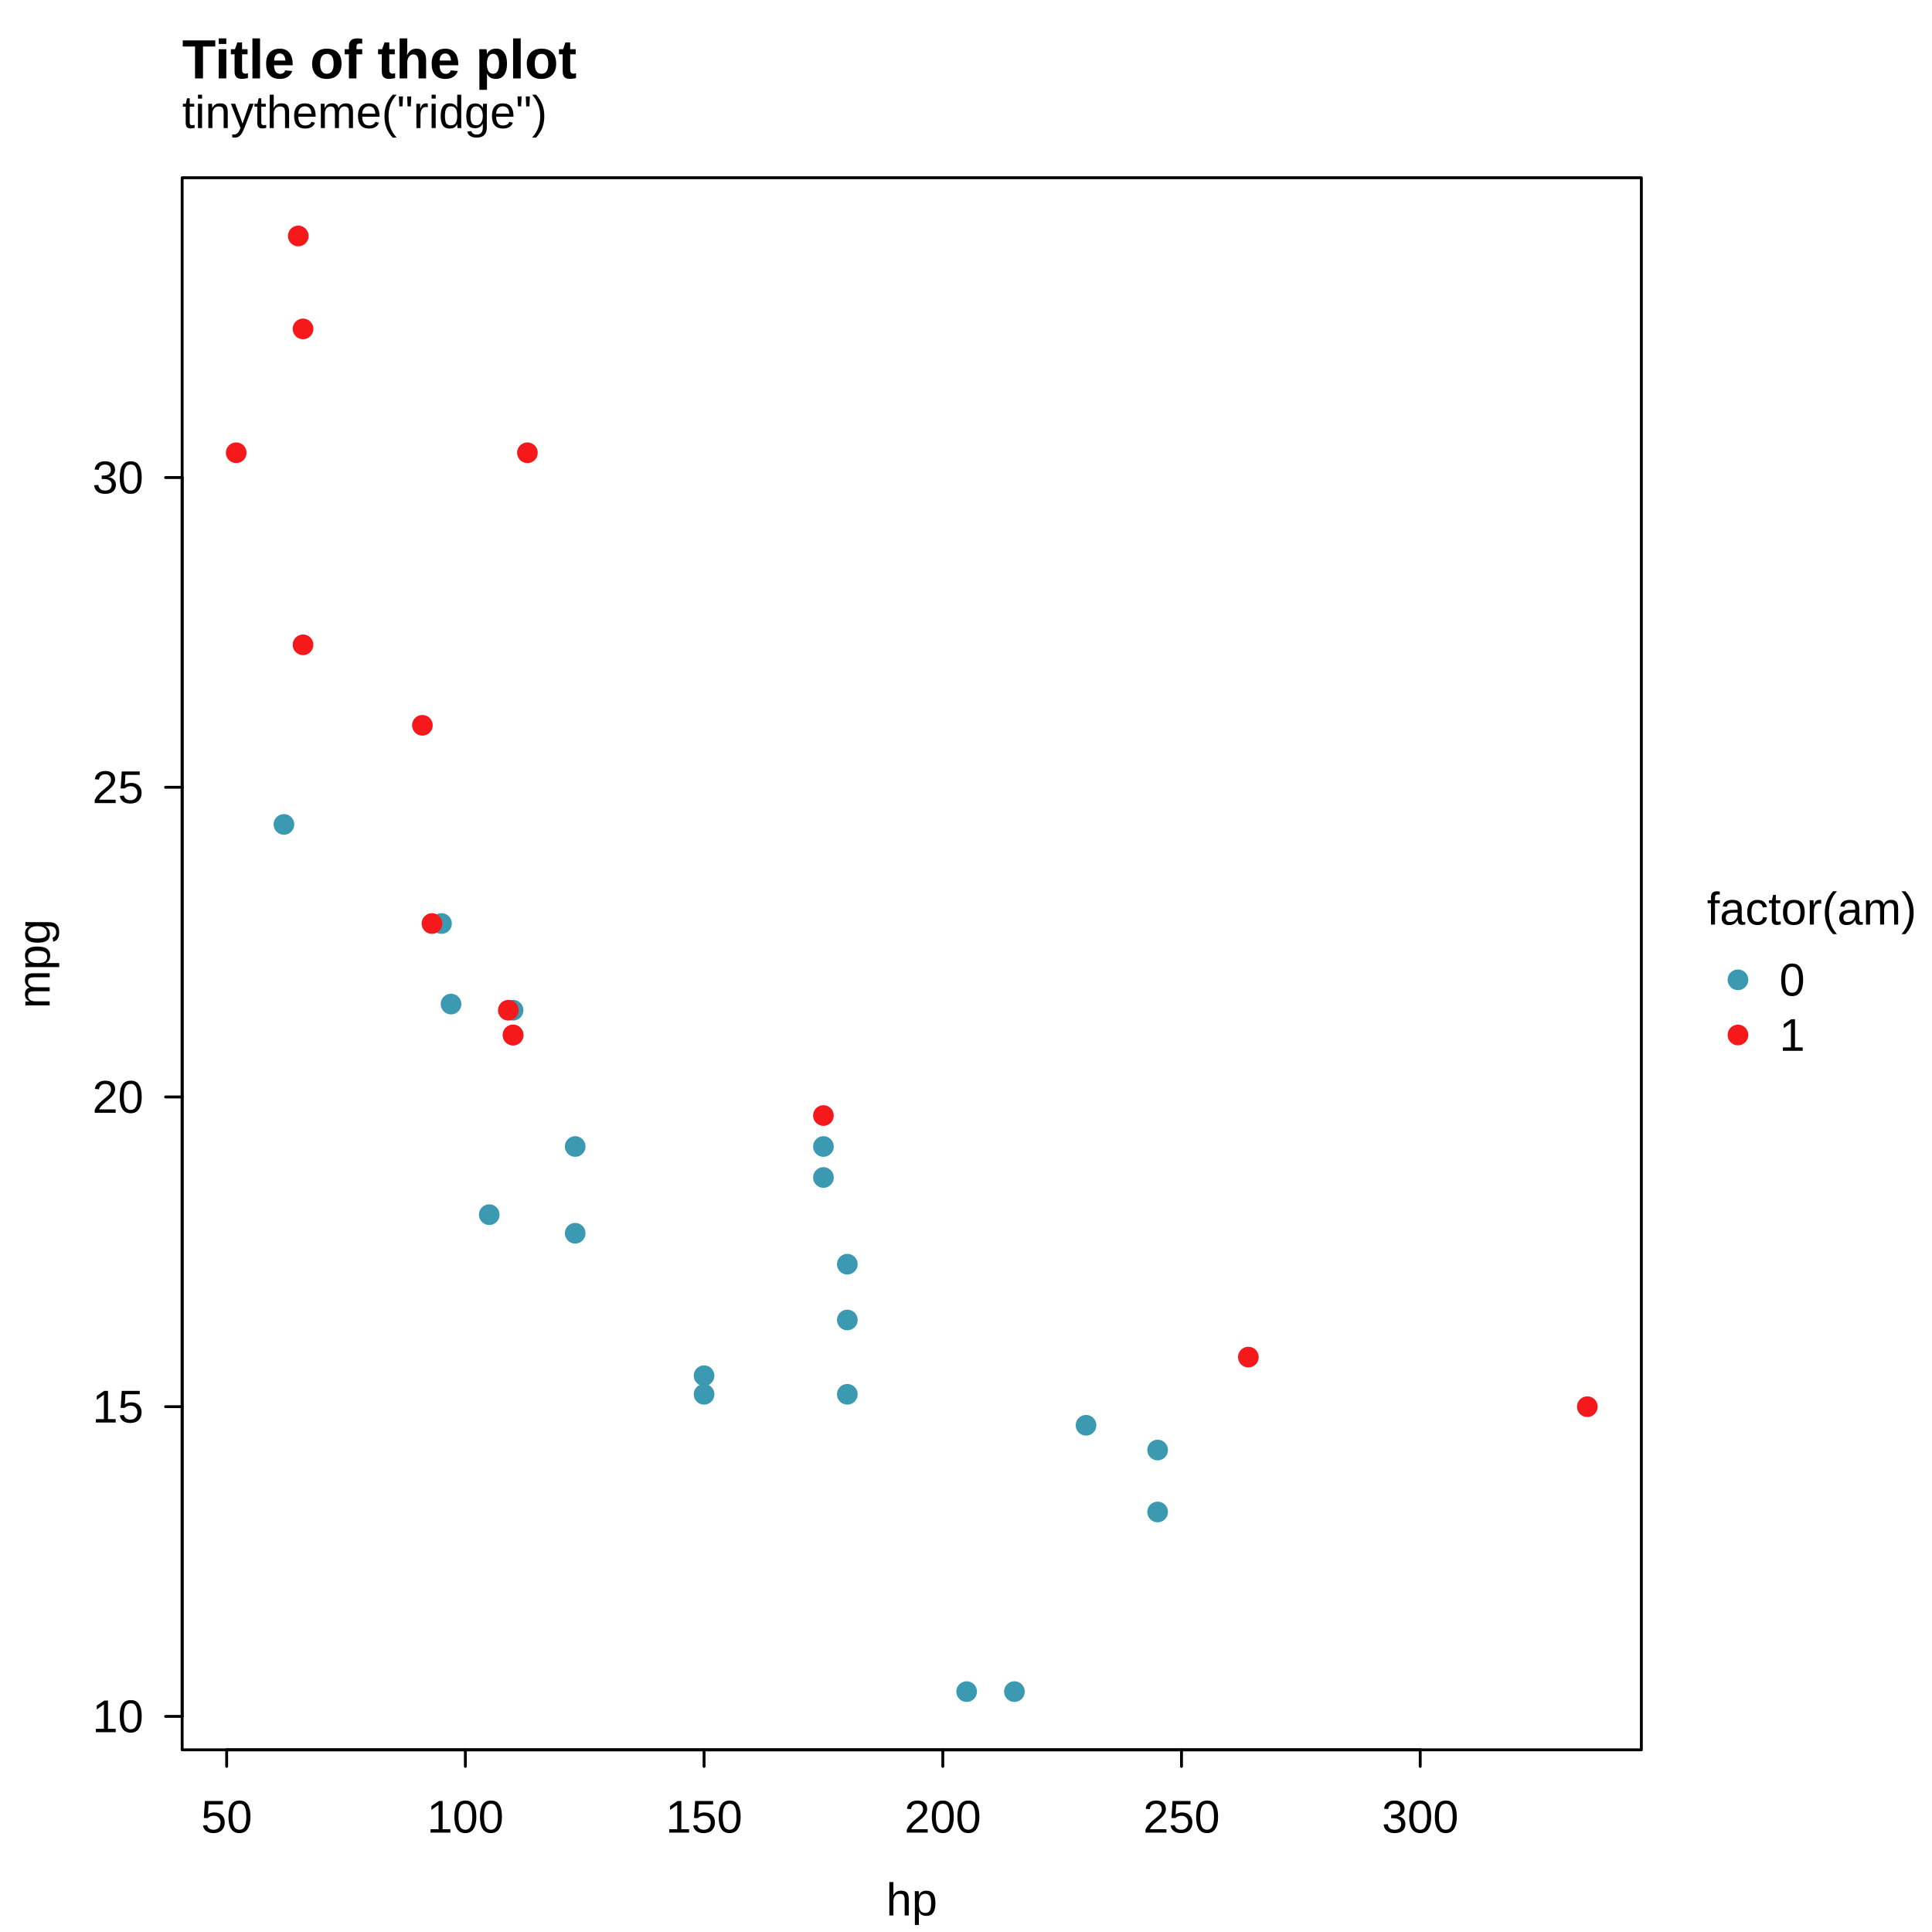
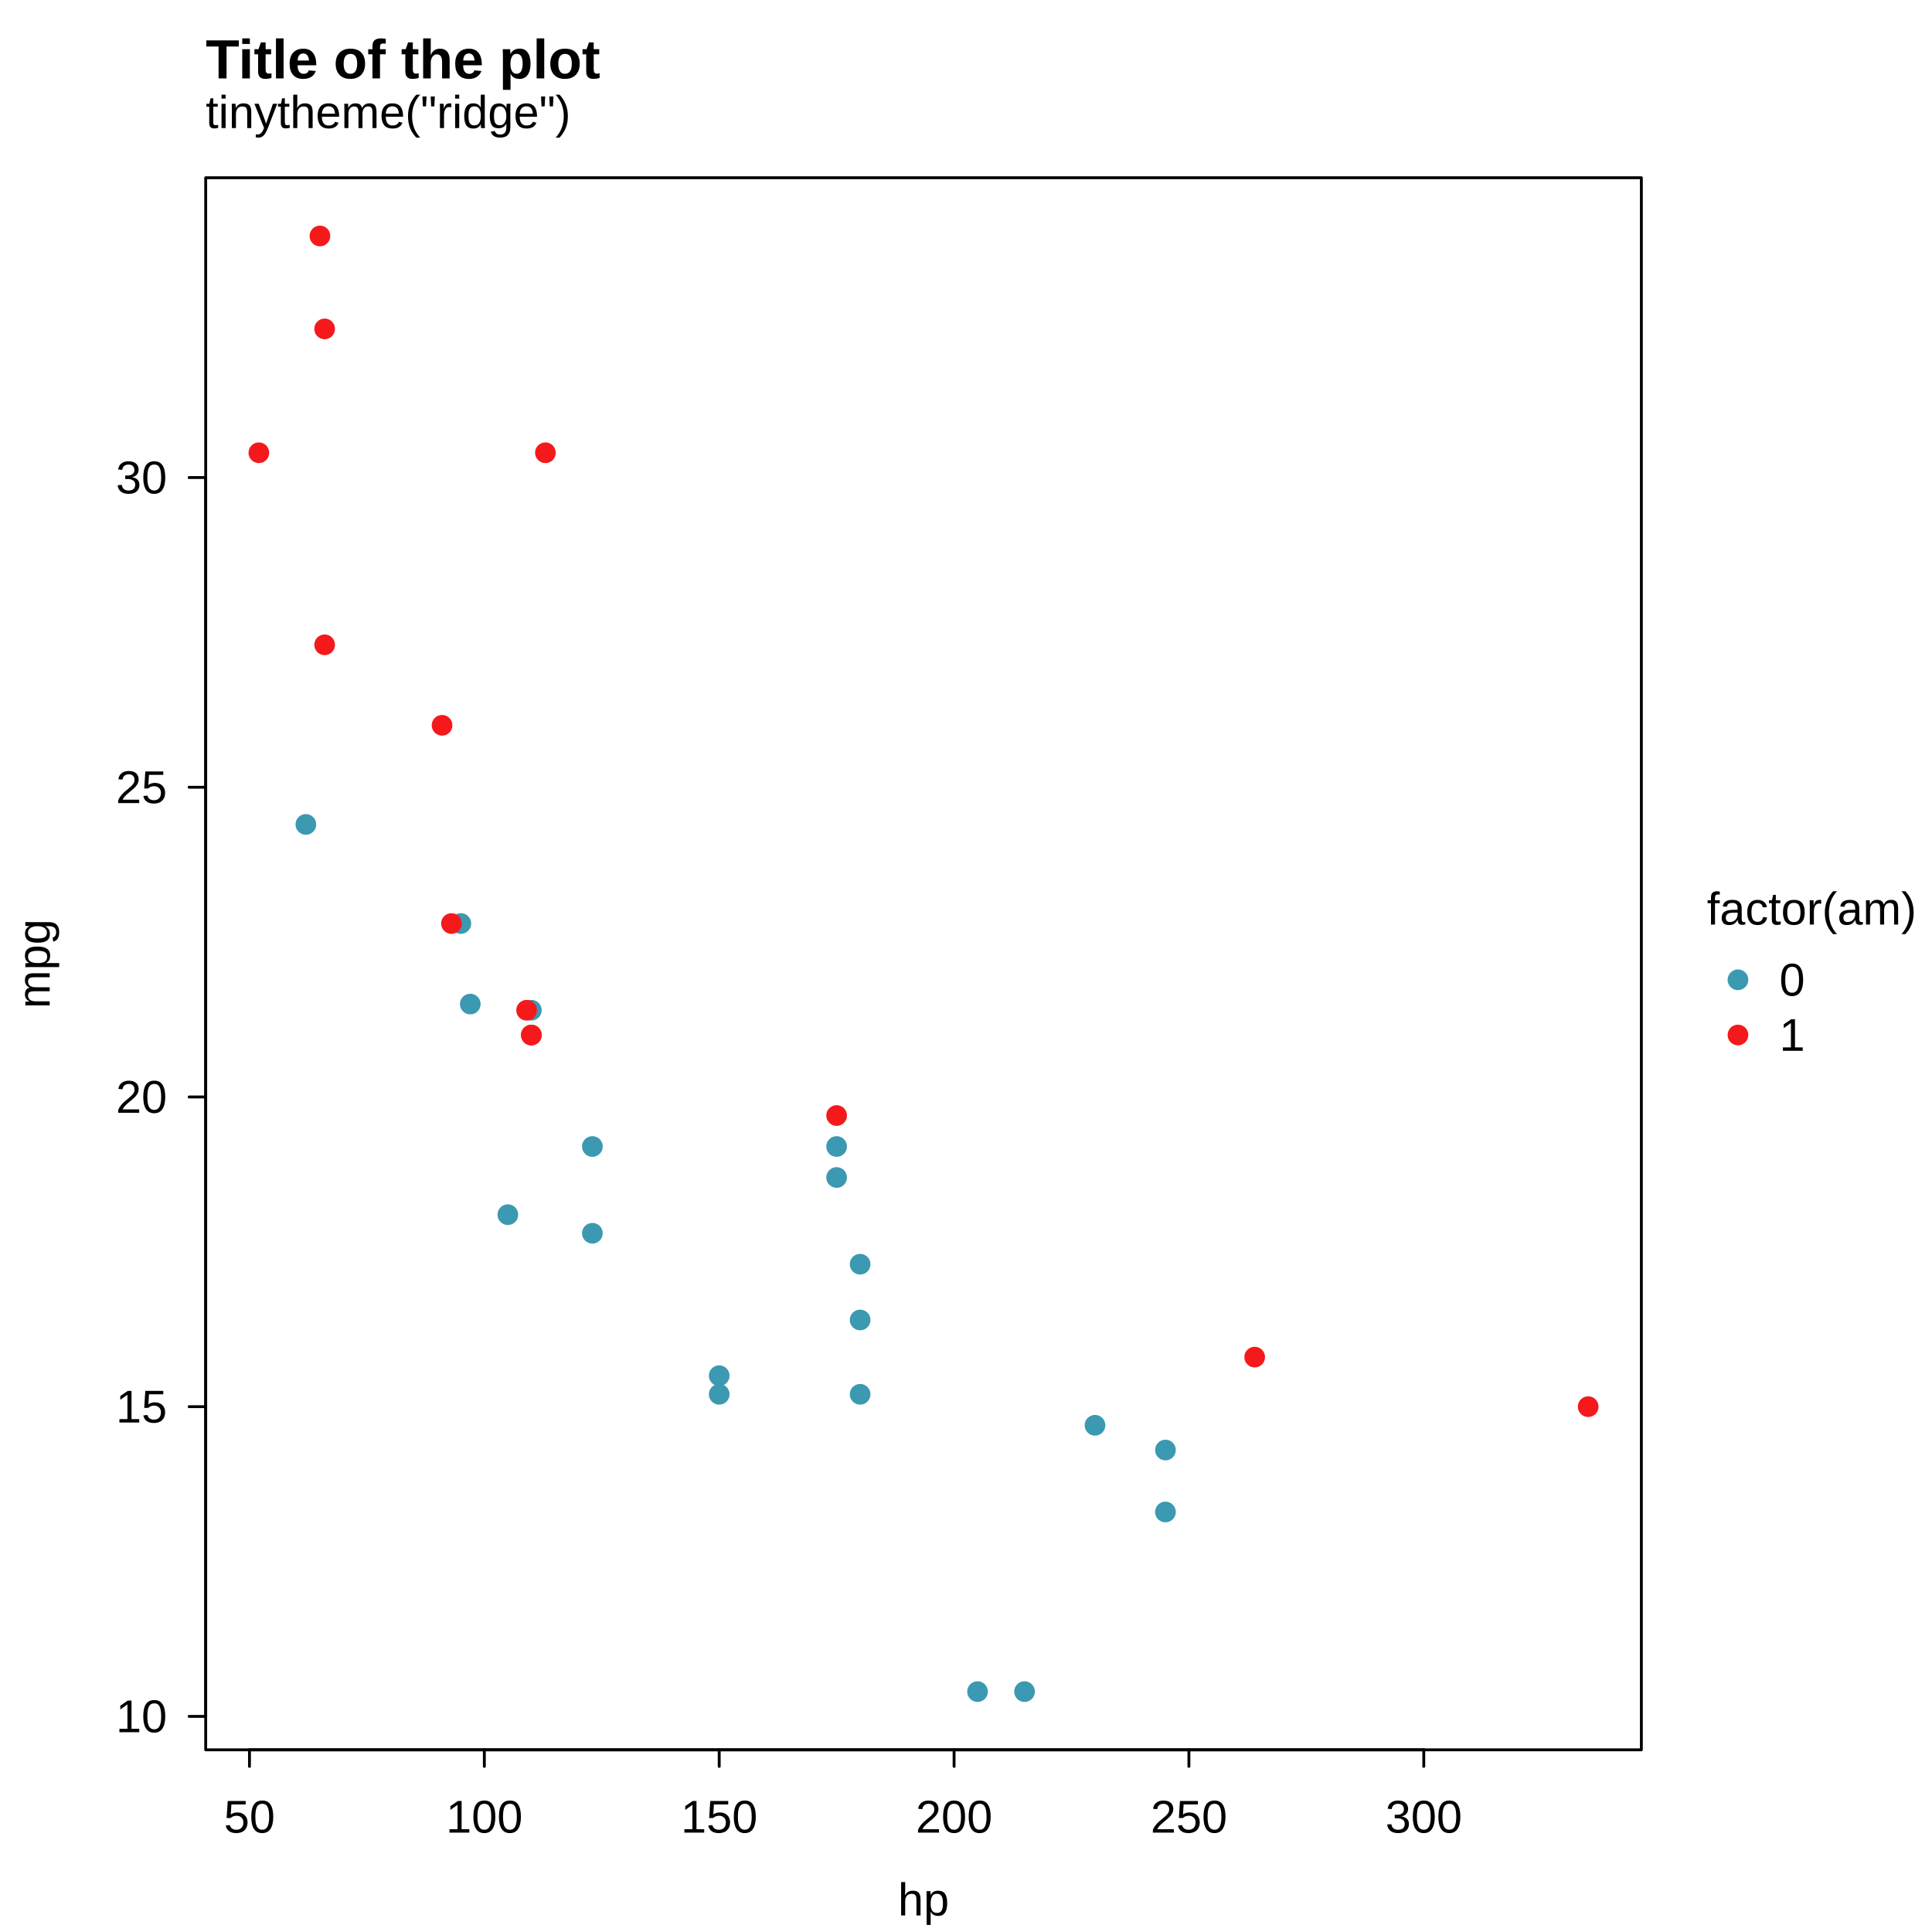
<svg xmlns="http://www.w3.org/2000/svg" width="504.00pt" height="504.00pt" viewBox="0 0 504.00 504.00">
  <g class="svglite">
    <defs>
      <style type="text/css">
    .svglite line, .svglite polyline, .svglite polygon, .svglite path, .svglite rect, .svglite circle {
      fill: none;
      stroke: #000000;
      stroke-linecap: round;
      stroke-linejoin: round;
      stroke-miterlimit: 10.00;
    }
    .svglite text {
      white-space: pre;
    }
    .svglite g.glyphgroup path {
      fill: inherit;
      stroke: none;
    }
  </style>
    </defs>
    <rect width="100%" height="100%" style="stroke: none; fill: #FFFFFF;" />
    <defs>
      <clipPath id="cpMC4wMHw1MDQuMDB8MC4wMHw1MDQuMDA=">
        <rect x="0.00" y="0.00" width="504.00" height="504.00" />
      </clipPath>
    </defs>
    <g clip-path="url(#cpMC4wMHw1MDQuMDB8MC4wMHw1MDQuMDA=)">
      <circle cx="453.38" cy="255.60" r="2.70" style="stroke-width: 0.75; stroke: none; fill: #3B99B1;" />
      <circle cx="453.38" cy="270.00" r="2.70" style="stroke-width: 0.75; stroke: none; fill: #F5191C;" />
      <text x="472.62" y="241.20" text-anchor="middle" style="font-size: 12.00px; font-family: &quot;Liberation Sans&quot;;" textLength="54.67px" lengthAdjust="spacingAndGlyphs">factor(am)</text>
      <text x="464.18" y="259.73" style="font-size: 12.00px; font-family: &quot;Liberation Sans&quot;;" textLength="6.67px" lengthAdjust="spacingAndGlyphs">0</text>
      <text x="464.18" y="274.13" style="font-size: 12.00px; font-family: &quot;Liberation Sans&quot;;" textLength="6.67px" lengthAdjust="spacingAndGlyphs">1</text>
-       <text x="47.52" y="33.41" style="font-size: 12.00px; font-family: &quot;Liberation Sans&quot;;" textLength="95.23px" lengthAdjust="spacingAndGlyphs">tinytheme("ridge")</text>
+       <text x="53.66" y="33.41" style="font-size: 12.00px; font-family: &quot;Liberation Sans&quot;;" textLength="95.23px" lengthAdjust="spacingAndGlyphs">tinytheme("ridge")</text>
    </g>
    <defs>
      <clipPath id="cpMC4wMHw0MjguMTh8MC4wMHw1MDQuMDA=">
        <rect x="0.00" y="0.00" width="428.18" height="504.00" />
      </clipPath>
    </defs>
    <g clip-path="url(#cpMC4wMHw0MjguMTh8MC4wMHw1MDQuMDA=)">
-       <text x="47.52" y="20.45" style="font-size: 14.40px; font-weight: bold; font-family: &quot;Liberation Sans&quot;;" textLength="102.91px" lengthAdjust="spacingAndGlyphs">Title of the plot</text>
-       <text x="237.85" y="499.68" text-anchor="middle" style="font-size: 12.00px; font-family: &quot;Liberation Sans&quot;;" textLength="13.34px" lengthAdjust="spacingAndGlyphs">hp</text>
+       <text x="53.66" y="20.45" style="font-size: 14.40px; font-weight: bold; font-family: &quot;Liberation Sans&quot;;" textLength="102.91px" lengthAdjust="spacingAndGlyphs">Title of the plot</text>
+       <text x="240.92" y="499.68" text-anchor="middle" style="font-size: 12.00px; font-family: &quot;Liberation Sans&quot;;" textLength="13.34px" lengthAdjust="spacingAndGlyphs">hp</text>
      <text transform="translate(12.96,251.42) rotate(-90)" text-anchor="middle" style="font-size: 12.00px; font-family: &quot;Liberation Sans&quot;;" textLength="23.34px" lengthAdjust="spacingAndGlyphs">mpg</text>
    </g>
    <g clip-path="url(#cpMC4wMHw1MDQuMDB8MC4wMHw1MDQuMDA=)">
-       <line x1="59.13" y1="456.48" x2="370.49" y2="456.48" style="stroke-width: 0.75;" />
-       <line x1="59.13" y1="456.48" x2="59.13" y2="460.80" style="stroke-width: 0.75;" />
-       <line x1="121.40" y1="456.48" x2="121.40" y2="460.80" style="stroke-width: 0.75;" />
-       <line x1="183.67" y1="456.48" x2="183.67" y2="460.80" style="stroke-width: 0.75;" />
-       <line x1="245.95" y1="456.48" x2="245.95" y2="460.80" style="stroke-width: 0.75;" />
-       <line x1="308.22" y1="456.48" x2="308.22" y2="460.80" style="stroke-width: 0.75;" />
-       <line x1="370.49" y1="456.48" x2="370.49" y2="460.80" style="stroke-width: 0.75;" />
-       <text x="59.13" y="478.08" text-anchor="middle" style="font-size: 12.00px; font-family: &quot;Liberation Sans&quot;;" textLength="13.34px" lengthAdjust="spacingAndGlyphs">50</text>
-       <text x="121.40" y="478.08" text-anchor="middle" style="font-size: 12.00px; font-family: &quot;Liberation Sans&quot;;" textLength="20.02px" lengthAdjust="spacingAndGlyphs">100</text>
-       <text x="183.67" y="478.08" text-anchor="middle" style="font-size: 12.00px; font-family: &quot;Liberation Sans&quot;;" textLength="20.02px" lengthAdjust="spacingAndGlyphs">150</text>
-       <text x="245.95" y="478.08" text-anchor="middle" style="font-size: 12.00px; font-family: &quot;Liberation Sans&quot;;" textLength="20.02px" lengthAdjust="spacingAndGlyphs">200</text>
-       <text x="308.22" y="478.08" text-anchor="middle" style="font-size: 12.00px; font-family: &quot;Liberation Sans&quot;;" textLength="20.02px" lengthAdjust="spacingAndGlyphs">250</text>
-       <text x="370.49" y="478.08" text-anchor="middle" style="font-size: 12.00px; font-family: &quot;Liberation Sans&quot;;" textLength="20.02px" lengthAdjust="spacingAndGlyphs">300</text>
-       <line x1="47.52" y1="447.75" x2="47.52" y2="124.58" style="stroke-width: 0.75;" />
-       <line x1="47.52" y1="447.75" x2="43.20" y2="447.75" style="stroke-width: 0.75;" />
-       <line x1="47.52" y1="366.96" x2="43.20" y2="366.96" style="stroke-width: 0.75;" />
-       <line x1="47.52" y1="286.17" x2="43.20" y2="286.17" style="stroke-width: 0.75;" />
-       <line x1="47.52" y1="205.37" x2="43.20" y2="205.37" style="stroke-width: 0.75;" />
-       <line x1="47.52" y1="124.58" x2="43.20" y2="124.58" style="stroke-width: 0.75;" />
-       <text x="37.44" y="451.88" text-anchor="end" style="font-size: 12.00px; font-family: &quot;Liberation Sans&quot;;" textLength="13.34px" lengthAdjust="spacingAndGlyphs">10</text>
-       <text x="37.44" y="371.09" text-anchor="end" style="font-size: 12.00px; font-family: &quot;Liberation Sans&quot;;" textLength="13.34px" lengthAdjust="spacingAndGlyphs">15</text>
-       <text x="37.44" y="290.29" text-anchor="end" style="font-size: 12.00px; font-family: &quot;Liberation Sans&quot;;" textLength="13.34px" lengthAdjust="spacingAndGlyphs">20</text>
-       <text x="37.44" y="209.50" text-anchor="end" style="font-size: 12.00px; font-family: &quot;Liberation Sans&quot;;" textLength="13.34px" lengthAdjust="spacingAndGlyphs">25</text>
-       <text x="37.44" y="128.71" text-anchor="end" style="font-size: 12.00px; font-family: &quot;Liberation Sans&quot;;" textLength="13.34px" lengthAdjust="spacingAndGlyphs">30</text>
-       <polygon points="47.52,456.48 428.18,456.48 428.18,46.37 47.52,46.37 " style="stroke-width: 0.75;" />
+       <line x1="65.08" y1="456.48" x2="371.42" y2="456.48" style="stroke-width: 0.75;" />
+       <line x1="65.08" y1="456.48" x2="65.08" y2="460.80" style="stroke-width: 0.75;" />
+       <line x1="126.35" y1="456.48" x2="126.35" y2="460.80" style="stroke-width: 0.75;" />
+       <line x1="187.62" y1="456.48" x2="187.62" y2="460.80" style="stroke-width: 0.75;" />
+       <line x1="248.89" y1="456.48" x2="248.89" y2="460.80" style="stroke-width: 0.75;" />
+       <line x1="310.15" y1="456.48" x2="310.15" y2="460.80" style="stroke-width: 0.75;" />
+       <line x1="371.42" y1="456.48" x2="371.42" y2="460.80" style="stroke-width: 0.75;" />
+       <text x="65.08" y="478.08" text-anchor="middle" style="font-size: 12.00px; font-family: &quot;Liberation Sans&quot;;" textLength="13.34px" lengthAdjust="spacingAndGlyphs">50</text>
+       <text x="126.35" y="478.08" text-anchor="middle" style="font-size: 12.00px; font-family: &quot;Liberation Sans&quot;;" textLength="20.02px" lengthAdjust="spacingAndGlyphs">100</text>
+       <text x="187.62" y="478.08" text-anchor="middle" style="font-size: 12.00px; font-family: &quot;Liberation Sans&quot;;" textLength="20.02px" lengthAdjust="spacingAndGlyphs">150</text>
+       <text x="248.89" y="478.08" text-anchor="middle" style="font-size: 12.00px; font-family: &quot;Liberation Sans&quot;;" textLength="20.02px" lengthAdjust="spacingAndGlyphs">200</text>
+       <text x="310.15" y="478.08" text-anchor="middle" style="font-size: 12.00px; font-family: &quot;Liberation Sans&quot;;" textLength="20.02px" lengthAdjust="spacingAndGlyphs">250</text>
+       <text x="371.42" y="478.08" text-anchor="middle" style="font-size: 12.00px; font-family: &quot;Liberation Sans&quot;;" textLength="20.02px" lengthAdjust="spacingAndGlyphs">300</text>
+       <line x1="53.66" y1="447.75" x2="53.66" y2="124.58" style="stroke-width: 0.75;" />
+       <line x1="53.66" y1="447.75" x2="49.34" y2="447.75" style="stroke-width: 0.75;" />
+       <line x1="53.66" y1="366.96" x2="49.34" y2="366.96" style="stroke-width: 0.75;" />
+       <line x1="53.66" y1="286.17" x2="49.34" y2="286.17" style="stroke-width: 0.75;" />
+       <line x1="53.66" y1="205.37" x2="49.34" y2="205.37" style="stroke-width: 0.75;" />
+       <line x1="53.66" y1="124.58" x2="49.34" y2="124.58" style="stroke-width: 0.75;" />
+       <text x="43.58" y="451.88" text-anchor="end" style="font-size: 12.00px; font-family: &quot;Liberation Sans&quot;;" textLength="13.34px" lengthAdjust="spacingAndGlyphs">10</text>
+       <text x="43.58" y="371.09" text-anchor="end" style="font-size: 12.00px; font-family: &quot;Liberation Sans&quot;;" textLength="13.34px" lengthAdjust="spacingAndGlyphs">15</text>
+       <text x="43.58" y="290.29" text-anchor="end" style="font-size: 12.00px; font-family: &quot;Liberation Sans&quot;;" textLength="13.34px" lengthAdjust="spacingAndGlyphs">20</text>
+       <text x="43.58" y="209.50" text-anchor="end" style="font-size: 12.00px; font-family: &quot;Liberation Sans&quot;;" textLength="13.34px" lengthAdjust="spacingAndGlyphs">25</text>
+       <text x="43.58" y="128.71" text-anchor="end" style="font-size: 12.00px; font-family: &quot;Liberation Sans&quot;;" textLength="13.34px" lengthAdjust="spacingAndGlyphs">30</text>
+       <polygon points="53.66,456.48 428.18,456.48 428.18,46.37 53.66,46.37 " style="stroke-width: 0.75;" />
    </g>
    <defs>
-       <clipPath id="cpNDcuNTJ8NDI4LjE4fDQ2LjM3fDQ1Ni40OA==">
-         <rect x="47.52" y="46.37" width="380.66" height="410.11" />
+       <clipPath id="cpNTMuNjZ8NDI4LjE4fDQ2LjM3fDQ1Ni40OA==">
+         <rect x="53.66" y="46.37" width="374.52" height="410.11" />
      </clipPath>
    </defs>
-     <g clip-path="url(#cpNDcuNTJ8NDI4LjE4fDQ2LjM3fDQ1Ni40OA==)">
-       <circle cx="133.85" cy="263.54" r="2.70" style="stroke-width: 0.75; stroke: none; fill: #3B99B1;" />
-       <circle cx="214.81" cy="307.17" r="2.70" style="stroke-width: 0.75; stroke: none; fill: #3B99B1;" />
-       <circle cx="127.63" cy="316.87" r="2.70" style="stroke-width: 0.75; stroke: none; fill: #3B99B1;" />
-       <circle cx="301.99" cy="378.27" r="2.70" style="stroke-width: 0.75; stroke: none; fill: #3B99B1;" />
-       <circle cx="74.07" cy="215.07" r="2.70" style="stroke-width: 0.75; stroke: none; fill: #3B99B1;" />
-       <circle cx="115.17" cy="240.92" r="2.70" style="stroke-width: 0.75; stroke: none; fill: #3B99B1;" />
-       <circle cx="150.05" cy="299.09" r="2.70" style="stroke-width: 0.75; stroke: none; fill: #3B99B1;" />
-       <circle cx="150.05" cy="321.72" r="2.70" style="stroke-width: 0.75; stroke: none; fill: #3B99B1;" />
-       <circle cx="221.04" cy="344.34" r="2.70" style="stroke-width: 0.75; stroke: none; fill: #3B99B1;" />
-       <circle cx="221.04" cy="329.79" r="2.70" style="stroke-width: 0.75; stroke: none; fill: #3B99B1;" />
-       <circle cx="221.04" cy="363.73" r="2.70" style="stroke-width: 0.75; stroke: none; fill: #3B99B1;" />
-       <circle cx="252.17" cy="441.29" r="2.70" style="stroke-width: 0.75; stroke: none; fill: #3B99B1;" />
-       <circle cx="264.63" cy="441.29" r="2.70" style="stroke-width: 0.75; stroke: none; fill: #3B99B1;" />
-       <circle cx="283.31" cy="371.81" r="2.70" style="stroke-width: 0.75; stroke: none; fill: #3B99B1;" />
-       <circle cx="117.66" cy="261.93" r="2.70" style="stroke-width: 0.75; stroke: none; fill: #3B99B1;" />
-       <circle cx="183.67" cy="358.88" r="2.70" style="stroke-width: 0.75; stroke: none; fill: #3B99B1;" />
-       <circle cx="183.67" cy="363.73" r="2.70" style="stroke-width: 0.75; stroke: none; fill: #3B99B1;" />
-       <circle cx="301.99" cy="394.43" r="2.70" style="stroke-width: 0.75; stroke: none; fill: #3B99B1;" />
-       <circle cx="214.81" cy="299.09" r="2.70" style="stroke-width: 0.75; stroke: none; fill: #3B99B1;" />
-       <circle cx="133.85" cy="270.01" r="2.70" style="stroke-width: 0.75; stroke: none; fill: #F5191C;" />
-       <circle cx="133.85" cy="270.01" r="2.70" style="stroke-width: 0.75; stroke: none; fill: #F5191C;" />
-       <circle cx="112.68" cy="240.92" r="2.70" style="stroke-width: 0.75; stroke: none; fill: #F5191C;" />
-       <circle cx="79.05" cy="85.80" r="2.70" style="stroke-width: 0.75; stroke: none; fill: #F5191C;" />
-       <circle cx="61.62" cy="118.11" r="2.70" style="stroke-width: 0.75; stroke: none; fill: #F5191C;" />
-       <circle cx="77.81" cy="61.56" r="2.70" style="stroke-width: 0.75; stroke: none; fill: #F5191C;" />
-       <circle cx="79.05" cy="168.21" r="2.70" style="stroke-width: 0.75; stroke: none; fill: #F5191C;" />
-       <circle cx="110.19" cy="189.21" r="2.70" style="stroke-width: 0.75; stroke: none; fill: #F5191C;" />
-       <circle cx="137.59" cy="118.11" r="2.70" style="stroke-width: 0.75; stroke: none; fill: #F5191C;" />
-       <circle cx="325.66" cy="354.03" r="2.70" style="stroke-width: 0.75; stroke: none; fill: #F5191C;" />
-       <circle cx="214.81" cy="291.01" r="2.70" style="stroke-width: 0.75; stroke: none; fill: #F5191C;" />
-       <circle cx="414.08" cy="366.96" r="2.70" style="stroke-width: 0.75; stroke: none; fill: #F5191C;" />
-       <circle cx="132.61" cy="263.54" r="2.70" style="stroke-width: 0.75; stroke: none; fill: #F5191C;" />
+     <g clip-path="url(#cpNTMuNjZ8NDI4LjE4fDQ2LjM3fDQ1Ni40OA==)">
+       <circle cx="138.61" cy="263.54" r="2.70" style="stroke-width: 0.75; stroke: none; fill: #3B99B1;" />
+       <circle cx="218.25" cy="307.17" r="2.70" style="stroke-width: 0.75; stroke: none; fill: #3B99B1;" />
+       <circle cx="132.48" cy="316.87" r="2.70" style="stroke-width: 0.75; stroke: none; fill: #3B99B1;" />
+       <circle cx="304.03" cy="378.27" r="2.70" style="stroke-width: 0.75; stroke: none; fill: #3B99B1;" />
+       <circle cx="79.79" cy="215.07" r="2.70" style="stroke-width: 0.75; stroke: none; fill: #3B99B1;" />
+       <circle cx="120.22" cy="240.92" r="2.70" style="stroke-width: 0.75; stroke: none; fill: #3B99B1;" />
+       <circle cx="154.53" cy="299.09" r="2.70" style="stroke-width: 0.75; stroke: none; fill: #3B99B1;" />
+       <circle cx="154.53" cy="321.72" r="2.70" style="stroke-width: 0.75; stroke: none; fill: #3B99B1;" />
+       <circle cx="224.38" cy="344.34" r="2.70" style="stroke-width: 0.75; stroke: none; fill: #3B99B1;" />
+       <circle cx="224.38" cy="329.79" r="2.70" style="stroke-width: 0.75; stroke: none; fill: #3B99B1;" />
+       <circle cx="224.38" cy="363.73" r="2.70" style="stroke-width: 0.75; stroke: none; fill: #3B99B1;" />
+       <circle cx="255.01" cy="441.29" r="2.70" style="stroke-width: 0.75; stroke: none; fill: #3B99B1;" />
+       <circle cx="267.27" cy="441.29" r="2.70" style="stroke-width: 0.75; stroke: none; fill: #3B99B1;" />
+       <circle cx="285.65" cy="371.81" r="2.70" style="stroke-width: 0.75; stroke: none; fill: #3B99B1;" />
+       <circle cx="122.68" cy="261.93" r="2.70" style="stroke-width: 0.75; stroke: none; fill: #3B99B1;" />
+       <circle cx="187.62" cy="358.88" r="2.70" style="stroke-width: 0.75; stroke: none; fill: #3B99B1;" />
+       <circle cx="187.62" cy="363.73" r="2.70" style="stroke-width: 0.75; stroke: none; fill: #3B99B1;" />
+       <circle cx="304.03" cy="394.43" r="2.70" style="stroke-width: 0.75; stroke: none; fill: #3B99B1;" />
+       <circle cx="218.25" cy="299.09" r="2.70" style="stroke-width: 0.75; stroke: none; fill: #3B99B1;" />
+       <circle cx="138.61" cy="270.01" r="2.70" style="stroke-width: 0.75; stroke: none; fill: #F5191C;" />
+       <circle cx="138.61" cy="270.01" r="2.70" style="stroke-width: 0.75; stroke: none; fill: #F5191C;" />
+       <circle cx="117.77" cy="240.92" r="2.70" style="stroke-width: 0.75; stroke: none; fill: #F5191C;" />
+       <circle cx="84.69" cy="85.80" r="2.70" style="stroke-width: 0.75; stroke: none; fill: #F5191C;" />
+       <circle cx="67.53" cy="118.11" r="2.70" style="stroke-width: 0.75; stroke: none; fill: #F5191C;" />
+       <circle cx="83.46" cy="61.56" r="2.70" style="stroke-width: 0.75; stroke: none; fill: #F5191C;" />
+       <circle cx="84.69" cy="168.21" r="2.70" style="stroke-width: 0.75; stroke: none; fill: #F5191C;" />
+       <circle cx="115.32" cy="189.21" r="2.70" style="stroke-width: 0.75; stroke: none; fill: #F5191C;" />
+       <circle cx="142.28" cy="118.11" r="2.70" style="stroke-width: 0.75; stroke: none; fill: #F5191C;" />
+       <circle cx="327.31" cy="354.03" r="2.70" style="stroke-width: 0.75; stroke: none; fill: #F5191C;" />
+       <circle cx="218.25" cy="291.01" r="2.70" style="stroke-width: 0.75; stroke: none; fill: #F5191C;" />
+       <circle cx="414.31" cy="366.96" r="2.70" style="stroke-width: 0.75; stroke: none; fill: #F5191C;" />
+       <circle cx="137.38" cy="263.54" r="2.70" style="stroke-width: 0.75; stroke: none; fill: #F5191C;" />
    </g>
  </g>
</svg>
